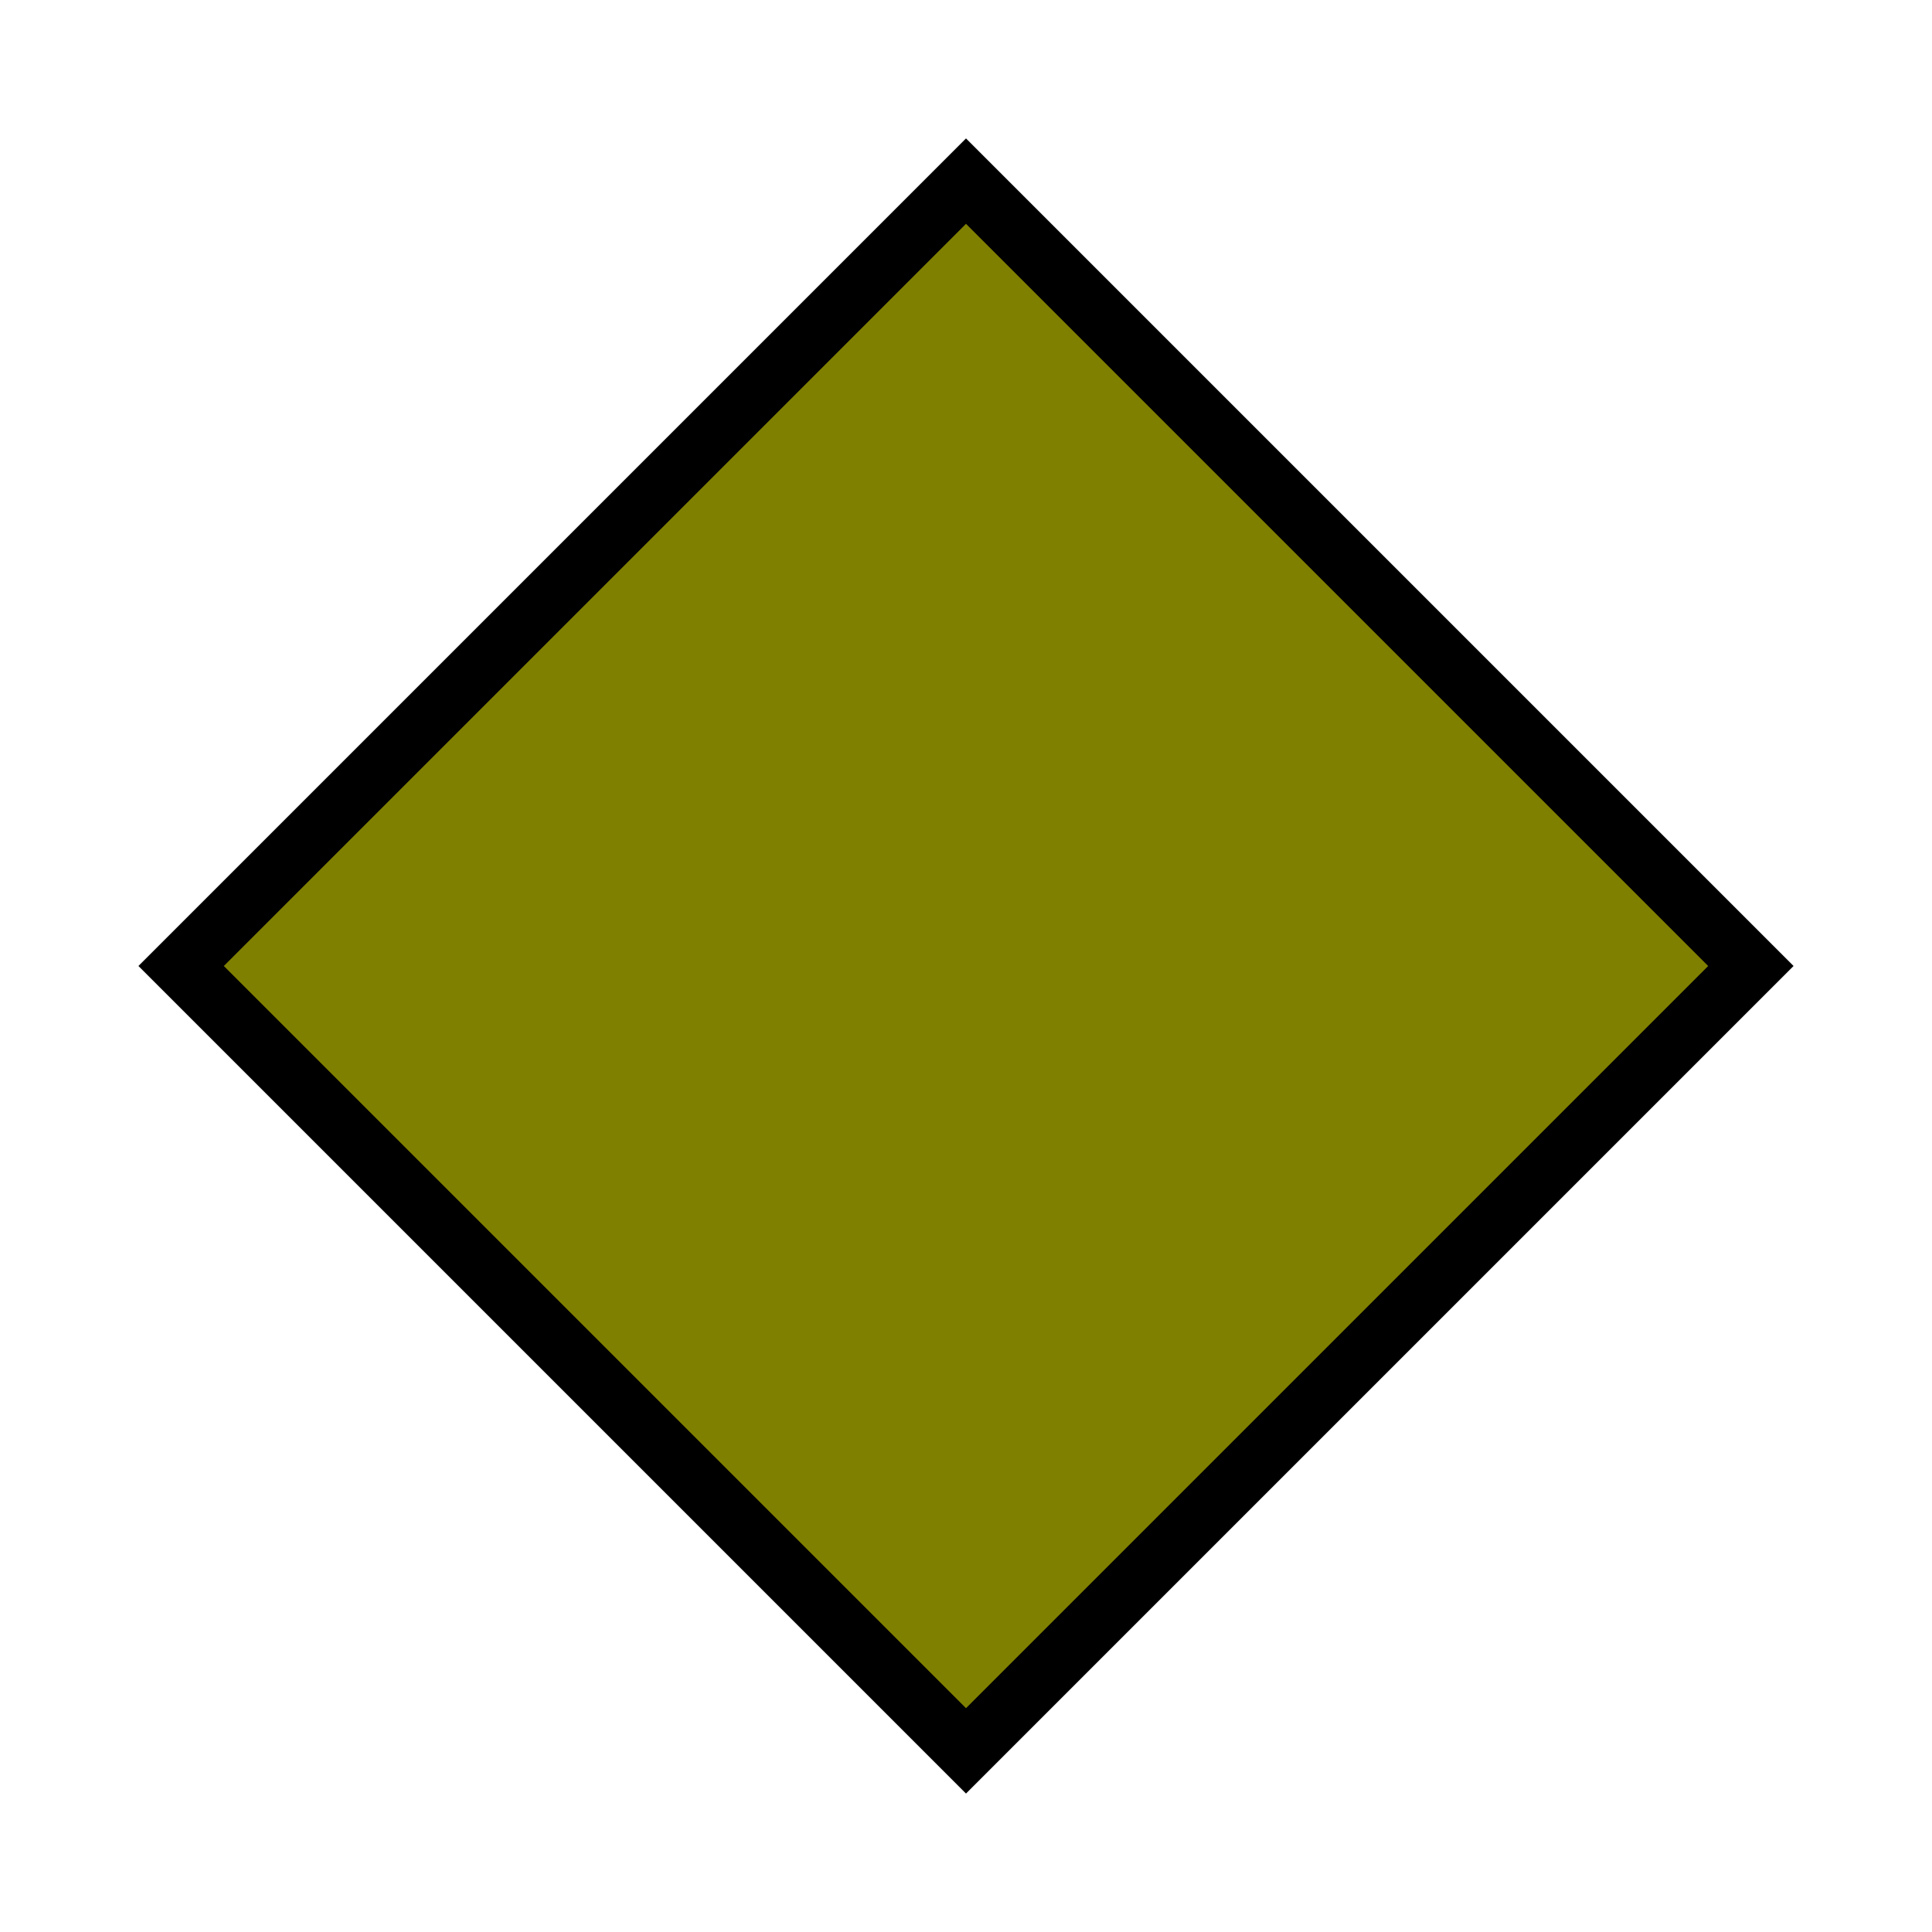
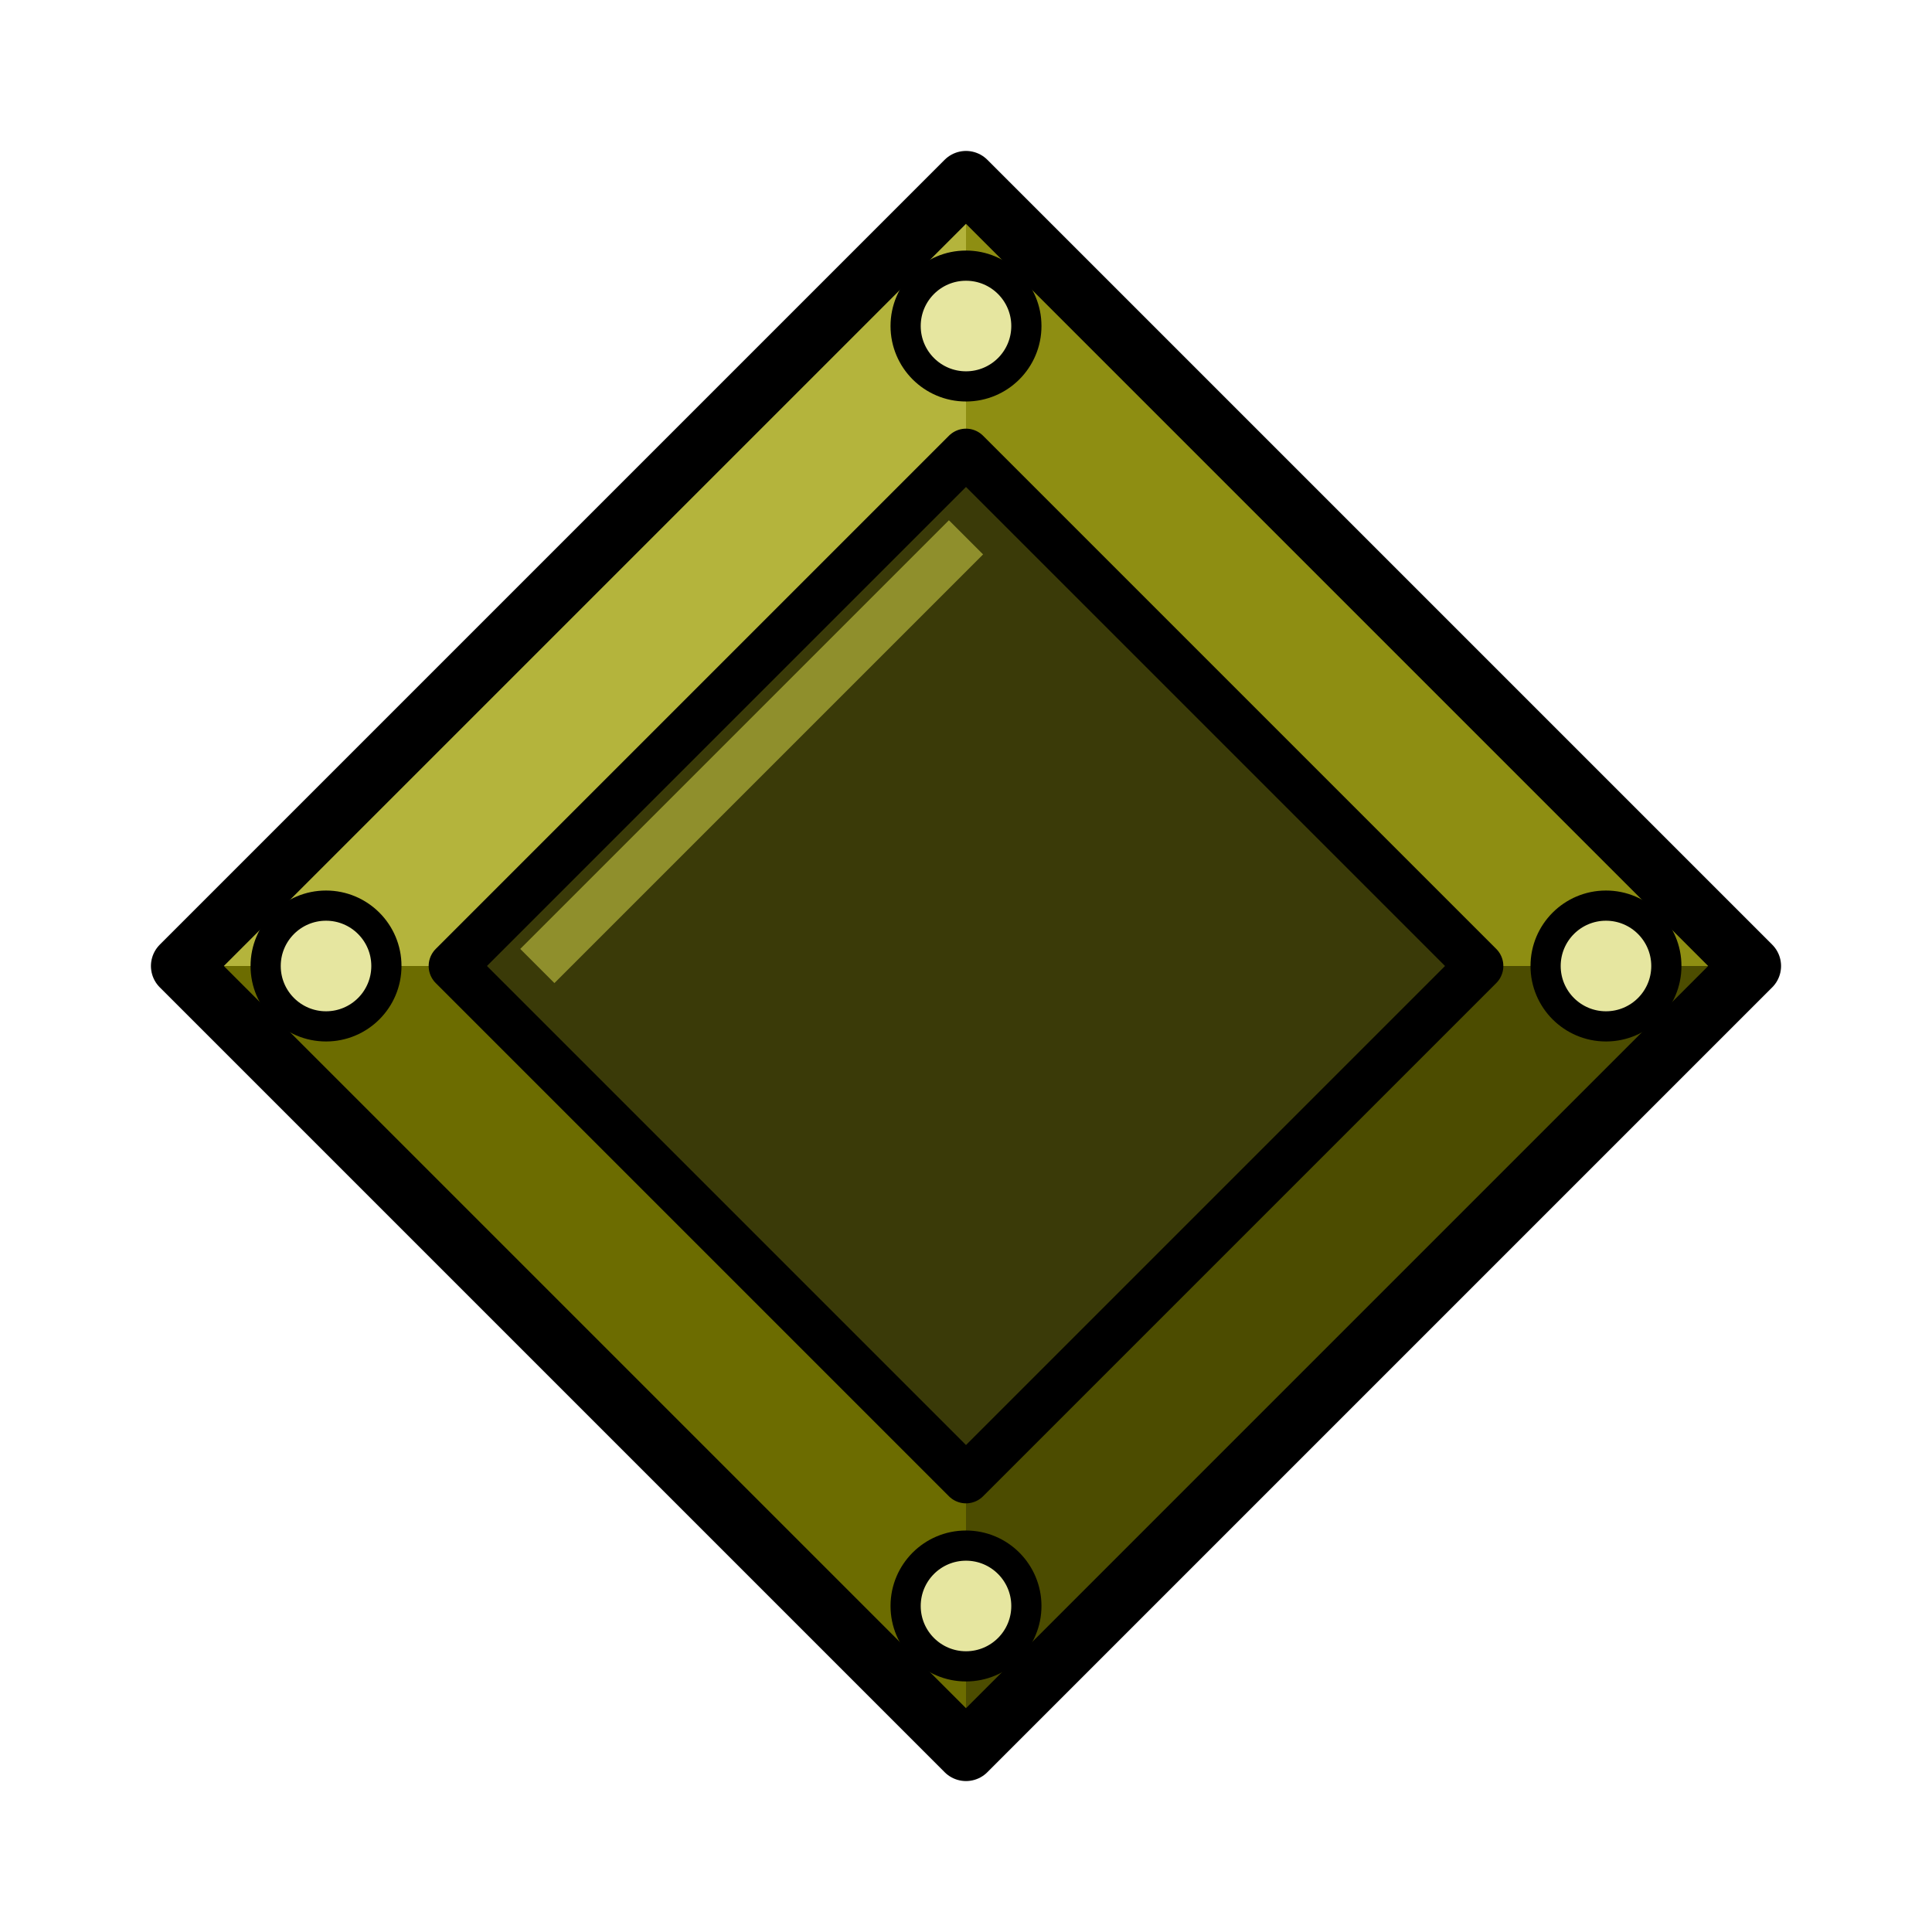
<svg xmlns="http://www.w3.org/2000/svg" viewBox="0 0 32 32">
-   <polygon points="16,3 29,16 16,29 3,16" fill="#808000" stroke="#000000" stroke-width="1" />
+   <polygon points="3,16 16,3 16,16" fill="#b4b43c" />
+   <polygon points="16,3 29,16 16,16" fill="#8e8e12" />
+   <polygon points="3,16 16,29 16,16" fill="#6c6c00" />
+   <polygon points="16,29 29,16 16,16" fill="#4c4c00" />
+   <polygon points="16,3 29,16 16,29 3,16" fill="none" stroke="#000000" stroke-width="1" stroke-linejoin="round" />
+   <polygon points="16,7.5 24.5,16 16,24.5 7.5,16" fill="#3a3a08" stroke="#000000" stroke-width="0.8" stroke-linejoin="round" />
+   <path d="M8.9 16 L16 8.9" fill="none" stroke="#b4b43c" stroke-width="0.8" opacity="0.7" />
+   <g fill="#e6e6a0" stroke="#000000" stroke-width="0.5">
+     <circle cx="16" cy="5.4" r="1" />
+     <circle cx="26.6" cy="16" r="1" />
+     <circle cx="16" cy="26.6" r="1" />
+     <circle cx="5.4" cy="16" r="1" />
+   </g>
</svg>
